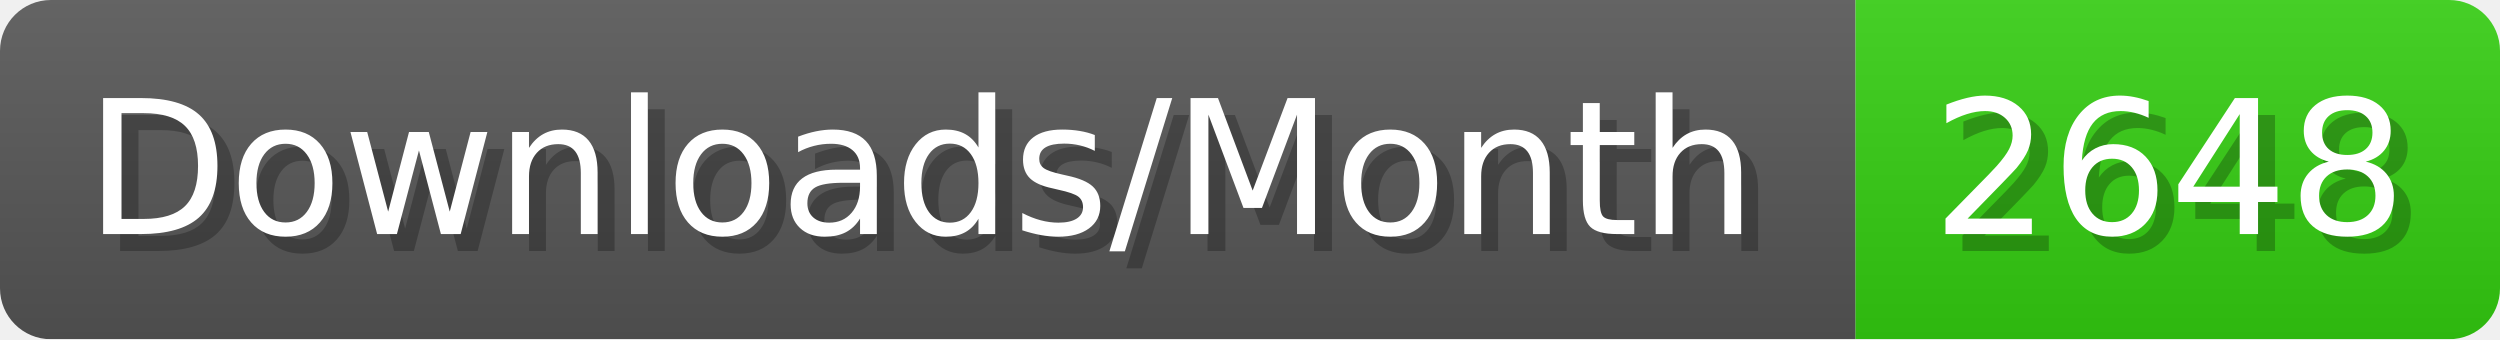
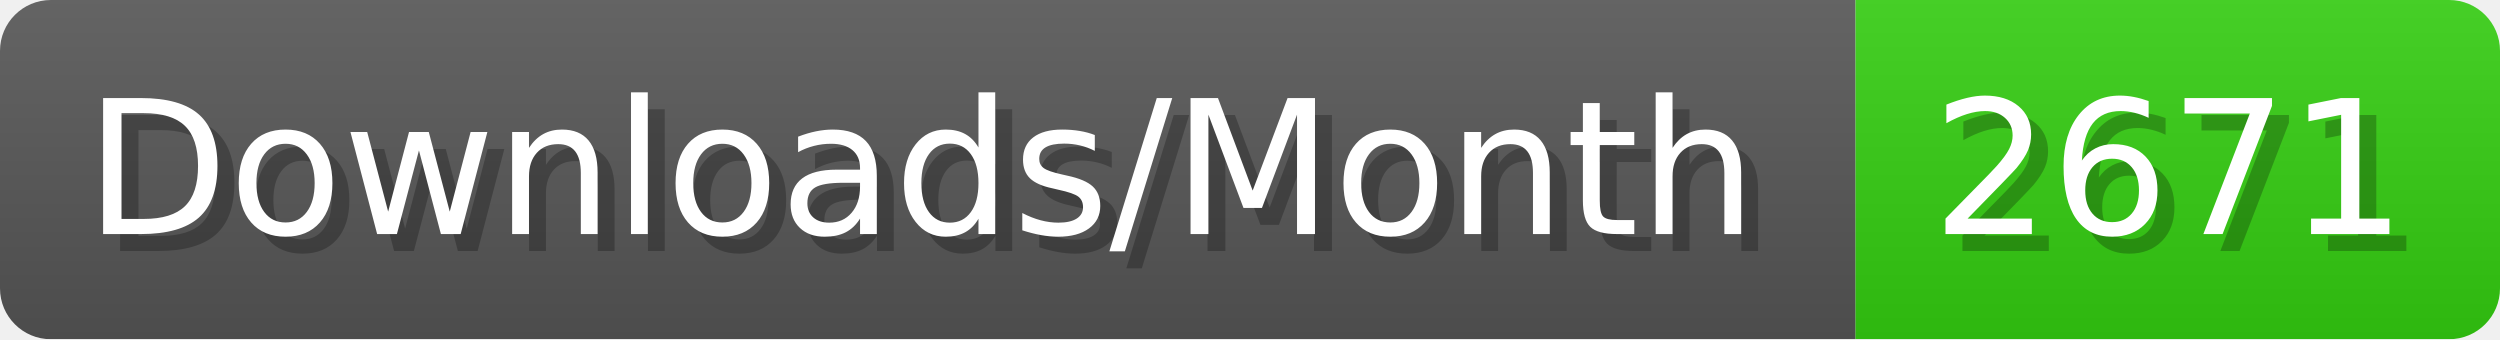
- <svg xmlns="http://www.w3.org/2000/svg" width="147.4" height="20" viewBox="0 0 1474 200" role="img" aria-label="Downloads/Month: 2648">
+ <svg xmlns="http://www.w3.org/2000/svg" width="147.4" height="20" viewBox="0 0 1474 200" role="img" aria-label="Downloads/Month: 2671">
  <linearGradient id="YlXUI" x2="0" y2="100%">
    <stop offset="0" stop-opacity=".1" stop-color="#EEE" />
    <stop offset="1" stop-opacity=".1" />
  </linearGradient>
  <mask id="JHhop">
    <rect width="1474" height="200" rx="30" fill="#FFF" />
  </mask>
  <g mask="url(#JHhop)">
    <rect width="1094" height="200" fill="#555" />
    <rect width="380" height="200" fill="#3C1" x="1094" />
    <rect width="1474" height="200" fill="url(#YlXUI)" />
  </g>
  <g aria-hidden="true" fill="#fff" text-anchor="start" font-family="Verdana,DejaVu Sans,sans-serif" font-size="110">
    <text x="60" y="148" textLength="994" fill="#000" opacity="0.25">Downloads/Month</text>
    <text x="50" y="138" textLength="994">Downloads/Month</text>
-     <text x="1149" y="148" textLength="280" fill="#000" opacity="0.25">2648</text>
-     <text x="1139" y="138" textLength="280">2648</text>
+     <text x="1149" y="148" textLength="280" fill="#000" opacity="0.25">2671</text>
+     <text x="1139" y="138" textLength="280">2671</text>
  </g>
</svg>
